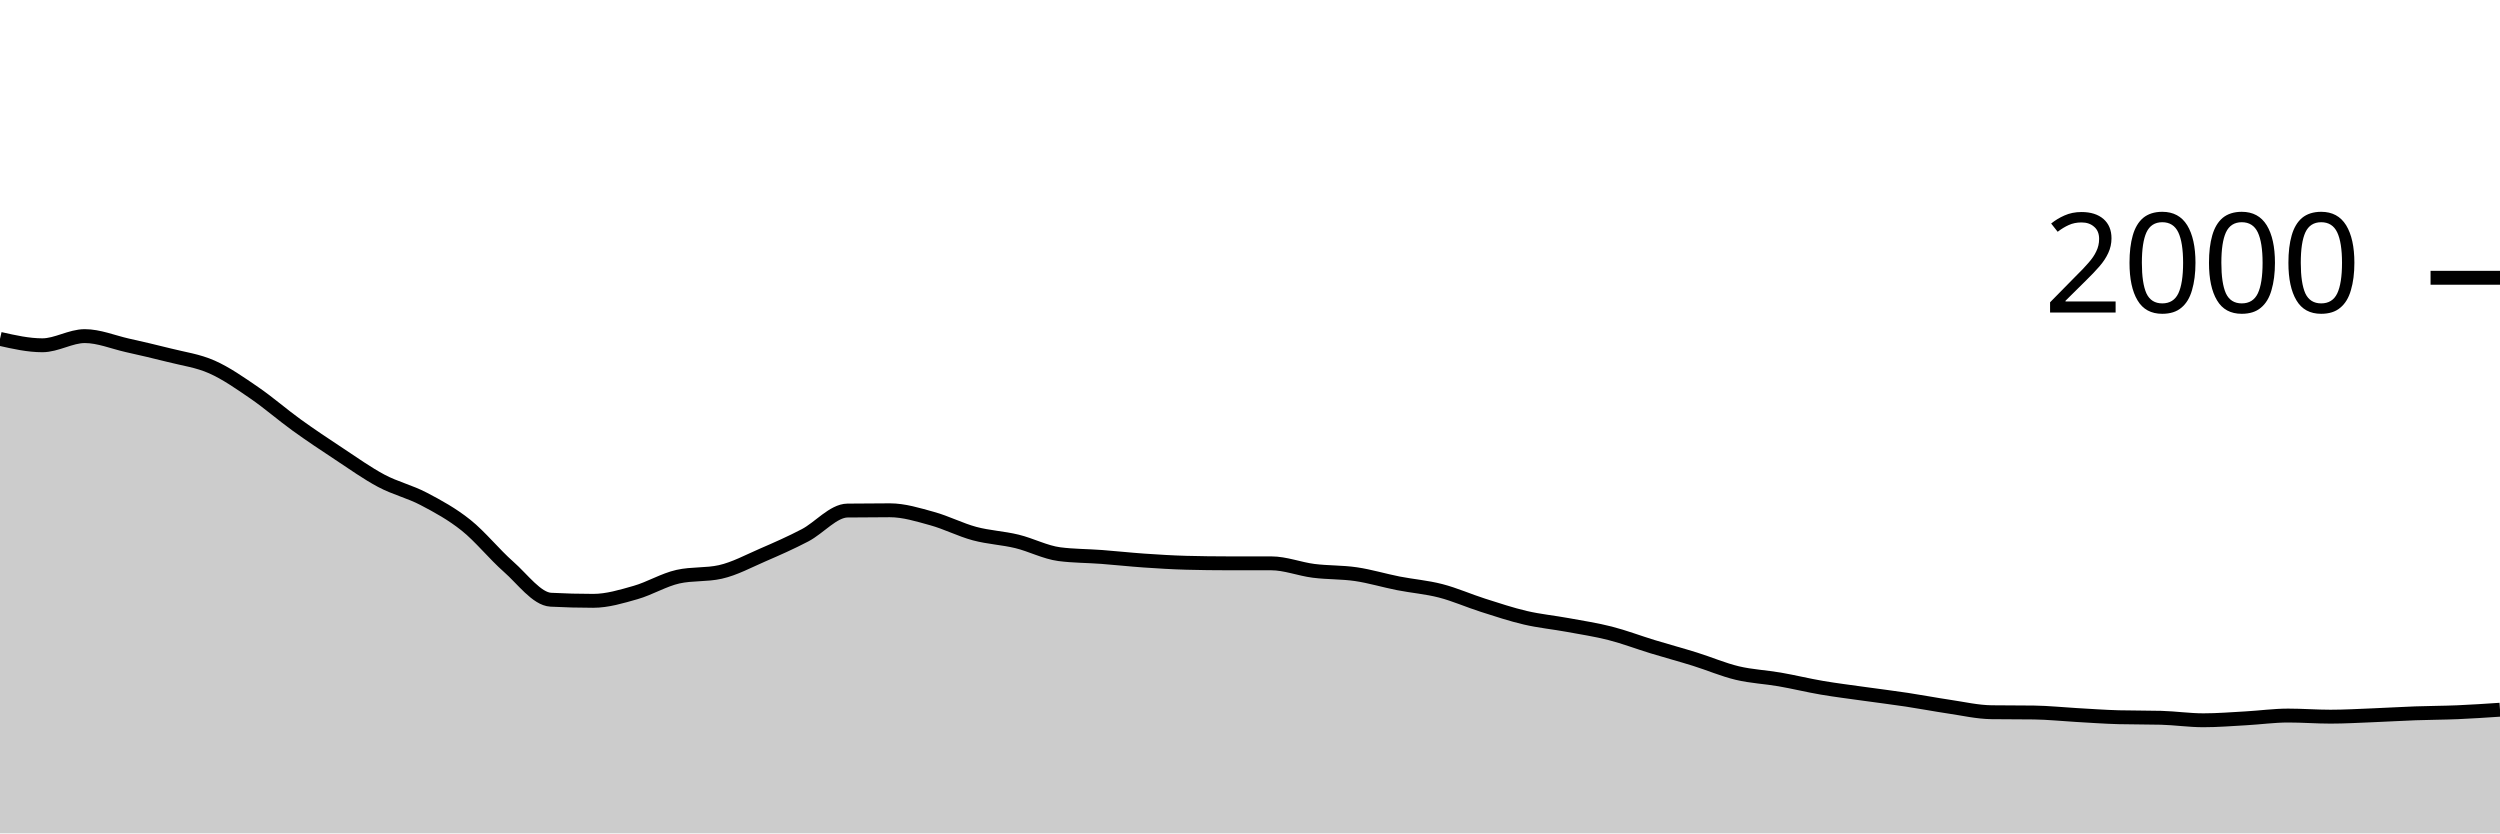
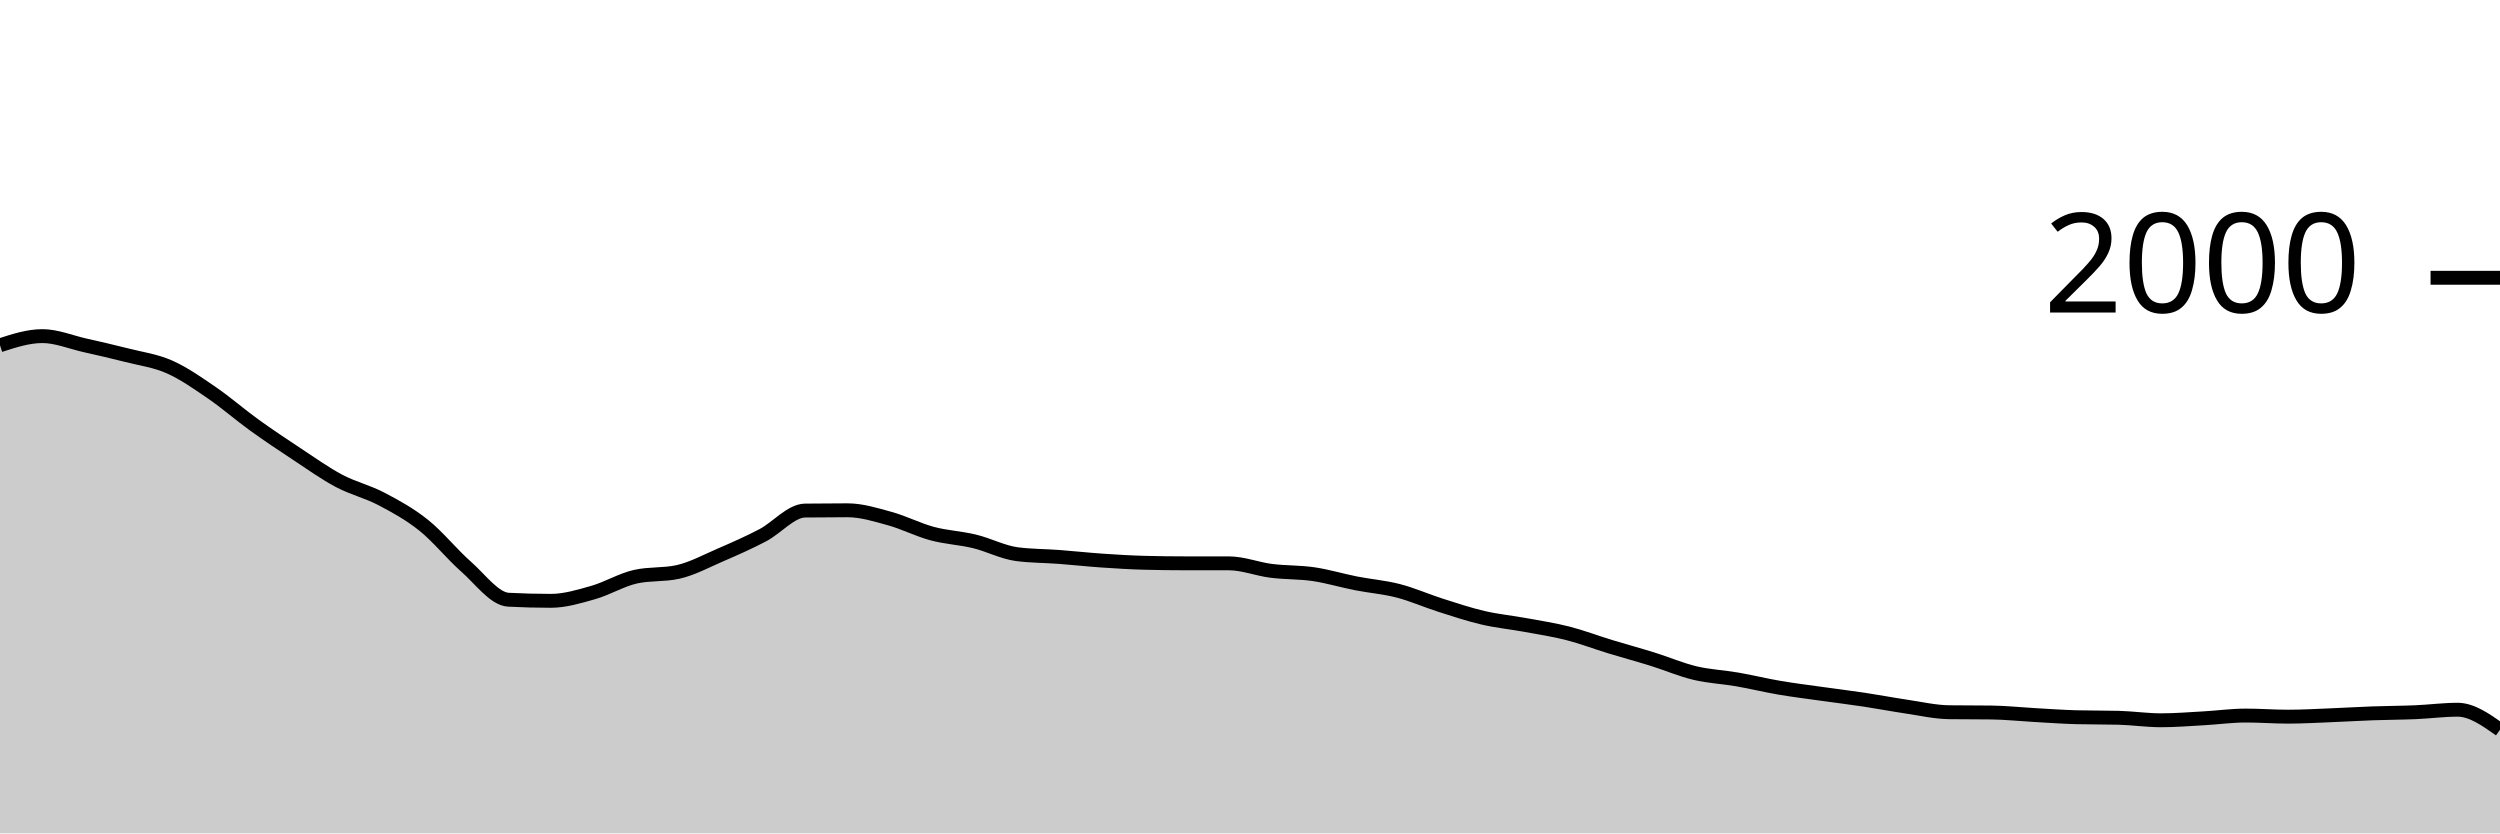
<svg xmlns="http://www.w3.org/2000/svg" viewBox="0 0 180 60">
  <g transform="translate(0,20)">
-     <path class="area" fill="rgba(0, 0, 0, 0.2)" d="M0,4.4C1.017,4.63,2.034,4.86,3.051,4.86C4.068,4.86,5.085,4.2,6.102,4.2C7.119,4.2,8.136,4.63,9.153,4.86C10.169,5.09,11.186,5.32,12.203,5.58C13.22,5.84,14.237,5.97,15.254,6.42C16.271,6.87,17.288,7.583,18.305,8.28C19.322,8.977,20.339,9.867,21.356,10.6C22.373,11.333,23.39,12.01,24.407,12.68C25.424,13.35,26.441,14.08,27.458,14.62C28.475,15.16,29.492,15.387,30.508,15.92C31.525,16.453,32.542,17.007,33.559,17.82C34.576,18.633,35.593,19.907,36.61,20.8C37.627,21.693,38.644,23.127,39.661,23.18C40.678,23.233,41.695,23.26,42.712,23.26C43.729,23.26,44.746,22.95,45.763,22.66C46.78,22.37,47.797,21.747,48.814,21.52C49.831,21.293,50.847,21.407,51.864,21.18C52.881,20.953,53.898,20.4,54.915,19.96C55.932,19.52,56.949,19.073,57.966,18.54C58.983,18.007,60,16.773,61.017,16.76C62.034,16.747,63.051,16.74,64.068,16.74C65.085,16.74,66.102,17.06,67.119,17.34C68.136,17.62,69.153,18.147,70.169,18.42C71.186,18.693,72.203,18.733,73.22,18.98C74.237,19.227,75.254,19.767,76.271,19.9C77.288,20.033,78.305,20.023,79.322,20.1C80.339,20.177,81.356,20.29,82.373,20.36C83.39,20.43,84.407,20.493,85.424,20.52C86.441,20.547,87.458,20.56,88.475,20.56C89.492,20.56,90.508,20.56,91.525,20.56C92.542,20.56,93.559,20.97,94.576,21.1C95.593,21.23,96.61,21.19,97.627,21.34C98.644,21.49,99.661,21.8,100.678,22C101.695,22.2,102.712,22.277,103.729,22.54C104.746,22.803,105.763,23.257,106.78,23.58C107.797,23.903,108.814,24.243,109.831,24.48C110.847,24.717,111.864,24.813,112.881,25C113.898,25.187,114.915,25.34,115.932,25.6C116.949,25.86,117.966,26.25,118.983,26.56C120,26.87,121.017,27.143,122.034,27.46C123.051,27.777,124.068,28.217,125.085,28.46C126.102,28.703,127.119,28.743,128.136,28.92C129.153,29.097,130.169,29.347,131.186,29.52C132.203,29.693,133.22,29.817,134.237,29.96C135.254,30.103,136.271,30.227,137.288,30.38C138.305,30.533,139.322,30.73,140.339,30.88C141.356,31.03,142.373,31.267,143.39,31.28C144.407,31.293,145.424,31.287,146.441,31.3C147.458,31.313,148.475,31.423,149.492,31.48C150.508,31.537,151.525,31.613,152.542,31.64C153.559,31.667,154.576,31.653,155.593,31.68C156.61,31.707,157.627,31.86,158.644,31.86C159.661,31.86,160.678,31.777,161.695,31.72C162.712,31.663,163.729,31.52,164.746,31.52C165.763,31.52,166.78,31.6,167.797,31.6C168.814,31.6,169.831,31.54,170.847,31.5C171.864,31.46,172.881,31.397,173.898,31.36C174.915,31.323,175.932,31.323,176.949,31.28C177.966,31.237,178.983,31.168,180,31.1L180,40C178.983,40,177.966,40,176.949,40C175.932,40,174.915,40,173.898,40C172.881,40,171.864,40,170.847,40C169.831,40,168.814,40,167.797,40C166.78,40,165.763,40,164.746,40C163.729,40,162.712,40,161.695,40C160.678,40,159.661,40,158.644,40C157.627,40,156.61,40,155.593,40C154.576,40,153.559,40,152.542,40C151.525,40,150.508,40,149.492,40C148.475,40,147.458,40,146.441,40C145.424,40,144.407,40,143.39,40C142.373,40,141.356,40,140.339,40C139.322,40,138.305,40,137.288,40C136.271,40,135.254,40,134.237,40C133.22,40,132.203,40,131.186,40C130.169,40,129.153,40,128.136,40C127.119,40,126.102,40,125.085,40C124.068,40,123.051,40,122.034,40C121.017,40,120,40,118.983,40C117.966,40,116.949,40,115.932,40C114.915,40,113.898,40,112.881,40C111.864,40,110.847,40,109.831,40C108.814,40,107.797,40,106.78,40C105.763,40,104.746,40,103.729,40C102.712,40,101.695,40,100.678,40C99.661,40,98.644,40,97.627,40C96.61,40,95.593,40,94.576,40C93.559,40,92.542,40,91.525,40C90.508,40,89.492,40,88.475,40C87.458,40,86.441,40,85.424,40C84.407,40,83.39,40,82.373,40C81.356,40,80.339,40,79.322,40C78.305,40,77.288,40,76.271,40C75.254,40,74.237,40,73.22,40C72.203,40,71.186,40,70.169,40C69.153,40,68.136,40,67.119,40C66.102,40,65.085,40,64.068,40C63.051,40,62.034,40,61.017,40C60,40,58.983,40,57.966,40C56.949,40,55.932,40,54.915,40C53.898,40,52.881,40,51.864,40C50.847,40,49.831,40,48.814,40C47.797,40,46.78,40,45.763,40C44.746,40,43.729,40,42.712,40C41.695,40,40.678,40,39.661,40C38.644,40,37.627,40,36.61,40C35.593,40,34.576,40,33.559,40C32.542,40,31.525,40,30.508,40C29.492,40,28.475,40,27.458,40C26.441,40,25.424,40,24.407,40C23.39,40,22.373,40,21.356,40C20.339,40,19.322,40,18.305,40C17.288,40,16.271,40,15.254,40C14.237,40,13.22,40,12.203,40C11.186,40,10.169,40,9.153,40C8.136,40,7.119,40,6.102,40C5.085,40,4.068,40,3.051,40C2.034,40,1.017,40,0,40Z" />
-     <path class="line" stroke="black" fill="none" d="M0,4.4C1.017,4.63,2.034,4.86,3.051,4.86C4.068,4.86,5.085,4.2,6.102,4.2C7.119,4.2,8.136,4.63,9.153,4.86C10.169,5.09,11.186,5.32,12.203,5.58C13.22,5.84,14.237,5.97,15.254,6.42C16.271,6.87,17.288,7.583,18.305,8.28C19.322,8.977,20.339,9.867,21.356,10.6C22.373,11.333,23.39,12.01,24.407,12.68C25.424,13.35,26.441,14.08,27.458,14.62C28.475,15.16,29.492,15.387,30.508,15.92C31.525,16.453,32.542,17.007,33.559,17.82C34.576,18.633,35.593,19.907,36.61,20.8C37.627,21.693,38.644,23.127,39.661,23.18C40.678,23.233,41.695,23.26,42.712,23.26C43.729,23.26,44.746,22.95,45.763,22.66C46.78,22.37,47.797,21.747,48.814,21.52C49.831,21.293,50.847,21.407,51.864,21.18C52.881,20.953,53.898,20.4,54.915,19.96C55.932,19.52,56.949,19.073,57.966,18.54C58.983,18.007,60,16.773,61.017,16.76C62.034,16.747,63.051,16.74,64.068,16.74C65.085,16.74,66.102,17.06,67.119,17.34C68.136,17.62,69.153,18.147,70.169,18.42C71.186,18.693,72.203,18.733,73.22,18.98C74.237,19.227,75.254,19.767,76.271,19.9C77.288,20.033,78.305,20.023,79.322,20.1C80.339,20.177,81.356,20.29,82.373,20.36C83.39,20.43,84.407,20.493,85.424,20.52C86.441,20.547,87.458,20.56,88.475,20.56C89.492,20.56,90.508,20.56,91.525,20.56C92.542,20.56,93.559,20.97,94.576,21.1C95.593,21.23,96.61,21.19,97.627,21.34C98.644,21.49,99.661,21.8,100.678,22C101.695,22.2,102.712,22.277,103.729,22.54C104.746,22.803,105.763,23.257,106.78,23.58C107.797,23.903,108.814,24.243,109.831,24.48C110.847,24.717,111.864,24.813,112.881,25C113.898,25.187,114.915,25.34,115.932,25.6C116.949,25.86,117.966,26.25,118.983,26.56C120,26.87,121.017,27.143,122.034,27.46C123.051,27.777,124.068,28.217,125.085,28.46C126.102,28.703,127.119,28.743,128.136,28.92C129.153,29.097,130.169,29.347,131.186,29.52C132.203,29.693,133.22,29.817,134.237,29.96C135.254,30.103,136.271,30.227,137.288,30.38C138.305,30.533,139.322,30.73,140.339,30.88C141.356,31.03,142.373,31.267,143.39,31.28C144.407,31.293,145.424,31.287,146.441,31.3C147.458,31.313,148.475,31.423,149.492,31.48C150.508,31.537,151.525,31.613,152.542,31.64C153.559,31.667,154.576,31.653,155.593,31.68C156.61,31.707,157.627,31.86,158.644,31.86C159.661,31.86,160.678,31.777,161.695,31.72C162.712,31.663,163.729,31.52,164.746,31.52C165.763,31.52,166.78,31.6,167.797,31.6C168.814,31.6,169.831,31.54,170.847,31.5C171.864,31.46,172.881,31.397,173.898,31.36C174.915,31.323,175.932,31.323,176.949,31.28C177.966,31.237,178.983,31.168,180,31.1" />
+     <path class="area" fill="rgba(0, 0, 0, 0.2)" d="M0,4.86C1.017,4.53,2.034,4.2,3.051,4.2C4.068,4.2,5.085,4.63,6.102,4.86C7.119,5.09,8.136,5.32,9.153,5.58C10.169,5.84,11.186,5.97,12.203,6.42C13.22,6.87,14.237,7.583,15.254,8.28C16.271,8.977,17.288,9.867,18.305,10.6C19.322,11.333,20.339,12.01,21.356,12.68C22.373,13.35,23.39,14.08,24.407,14.62C25.424,15.16,26.441,15.387,27.458,15.92C28.475,16.453,29.492,17.007,30.508,17.82C31.525,18.633,32.542,19.907,33.559,20.8C34.576,21.693,35.593,23.127,36.61,23.18C37.627,23.233,38.644,23.26,39.661,23.26C40.678,23.26,41.695,22.95,42.712,22.66C43.729,22.37,44.746,21.747,45.763,21.52C46.78,21.293,47.797,21.407,48.814,21.18C49.831,20.953,50.847,20.4,51.864,19.96C52.881,19.52,53.898,19.073,54.915,18.54C55.932,18.007,56.949,16.773,57.966,16.76C58.983,16.747,60,16.74,61.017,16.74C62.034,16.74,63.051,17.06,64.068,17.34C65.085,17.62,66.102,18.147,67.119,18.42C68.136,18.693,69.153,18.733,70.169,18.98C71.186,19.227,72.203,19.767,73.22,19.9C74.237,20.033,75.254,20.023,76.271,20.1C77.288,20.177,78.305,20.29,79.322,20.36C80.339,20.43,81.356,20.493,82.373,20.52C83.39,20.547,84.407,20.56,85.424,20.56C86.441,20.56,87.458,20.56,88.475,20.56C89.492,20.56,90.508,20.97,91.525,21.1C92.542,21.23,93.559,21.19,94.576,21.34C95.593,21.49,96.61,21.8,97.627,22C98.644,22.2,99.661,22.277,100.678,22.54C101.695,22.803,102.712,23.257,103.729,23.58C104.746,23.903,105.763,24.243,106.78,24.48C107.797,24.717,108.814,24.813,109.831,25C110.847,25.187,111.864,25.34,112.881,25.6C113.898,25.86,114.915,26.25,115.932,26.56C116.949,26.87,117.966,27.143,118.983,27.46C120,27.777,121.017,28.217,122.034,28.46C123.051,28.703,124.068,28.743,125.085,28.92C126.102,29.097,127.119,29.347,128.136,29.52C129.153,29.693,130.169,29.817,131.186,29.96C132.203,30.103,133.22,30.227,134.237,30.38C135.254,30.533,136.271,30.73,137.288,30.88C138.305,31.03,139.322,31.267,140.339,31.28C141.356,31.293,142.373,31.287,143.39,31.3C144.407,31.313,145.424,31.423,146.441,31.48C147.458,31.537,148.475,31.613,149.492,31.64C150.508,31.667,151.525,31.653,152.542,31.68C153.559,31.707,154.576,31.86,155.593,31.86C156.61,31.86,157.627,31.777,158.644,31.72C159.661,31.663,160.678,31.52,161.695,31.52C162.712,31.52,163.729,31.6,164.746,31.6C165.763,31.6,166.78,31.54,167.797,31.5C168.814,31.46,169.831,31.397,170.847,31.36C171.864,31.323,172.881,31.323,173.898,31.28C174.915,31.237,175.932,31.1,176.949,31.1C177.966,31.1,178.983,31.82,180,32.54L180,40C178.983,40,177.966,40,176.949,40C175.932,40,174.915,40,173.898,40C172.881,40,171.864,40,170.847,40C169.831,40,168.814,40,167.797,40C166.78,40,165.763,40,164.746,40C163.729,40,162.712,40,161.695,40C160.678,40,159.661,40,158.644,40C157.627,40,156.61,40,155.593,40C154.576,40,153.559,40,152.542,40C151.525,40,150.508,40,149.492,40C148.475,40,147.458,40,146.441,40C145.424,40,144.407,40,143.39,40C142.373,40,141.356,40,140.339,40C139.322,40,138.305,40,137.288,40C136.271,40,135.254,40,134.237,40C133.22,40,132.203,40,131.186,40C130.169,40,129.153,40,128.136,40C127.119,40,126.102,40,125.085,40C124.068,40,123.051,40,122.034,40C121.017,40,120,40,118.983,40C117.966,40,116.949,40,115.932,40C114.915,40,113.898,40,112.881,40C111.864,40,110.847,40,109.831,40C108.814,40,107.797,40,106.78,40C105.763,40,104.746,40,103.729,40C102.712,40,101.695,40,100.678,40C99.661,40,98.644,40,97.627,40C96.61,40,95.593,40,94.576,40C93.559,40,92.542,40,91.525,40C90.508,40,89.492,40,88.475,40C87.458,40,86.441,40,85.424,40C84.407,40,83.39,40,82.373,40C81.356,40,80.339,40,79.322,40C78.305,40,77.288,40,76.271,40C75.254,40,74.237,40,73.22,40C72.203,40,71.186,40,70.169,40C69.153,40,68.136,40,67.119,40C66.102,40,65.085,40,64.068,40C63.051,40,62.034,40,61.017,40C60,40,58.983,40,57.966,40C56.949,40,55.932,40,54.915,40C53.898,40,52.881,40,51.864,40C50.847,40,49.831,40,48.814,40C47.797,40,46.78,40,45.763,40C44.746,40,43.729,40,42.712,40C41.695,40,40.678,40,39.661,40C38.644,40,37.627,40,36.61,40C35.593,40,34.576,40,33.559,40C32.542,40,31.525,40,30.508,40C29.492,40,28.475,40,27.458,40C26.441,40,25.424,40,24.407,40C23.39,40,22.373,40,21.356,40C20.339,40,19.322,40,18.305,40C17.288,40,16.271,40,15.254,40C14.237,40,13.22,40,12.203,40C11.186,40,10.169,40,9.153,40C8.136,40,7.119,40,6.102,40C5.085,40,4.068,40,3.051,40C2.034,40,1.017,40,0,40Z" />
+     <path class="line" stroke="black" fill="none" d="M0,4.86C1.017,4.53,2.034,4.2,3.051,4.2C4.068,4.2,5.085,4.63,6.102,4.86C7.119,5.09,8.136,5.32,9.153,5.58C10.169,5.84,11.186,5.97,12.203,6.42C13.22,6.87,14.237,7.583,15.254,8.28C16.271,8.977,17.288,9.867,18.305,10.6C19.322,11.333,20.339,12.01,21.356,12.68C22.373,13.35,23.39,14.08,24.407,14.62C25.424,15.16,26.441,15.387,27.458,15.92C28.475,16.453,29.492,17.007,30.508,17.82C31.525,18.633,32.542,19.907,33.559,20.8C34.576,21.693,35.593,23.127,36.61,23.18C37.627,23.233,38.644,23.26,39.661,23.26C40.678,23.26,41.695,22.95,42.712,22.66C43.729,22.37,44.746,21.747,45.763,21.52C46.78,21.293,47.797,21.407,48.814,21.18C49.831,20.953,50.847,20.4,51.864,19.96C52.881,19.52,53.898,19.073,54.915,18.54C55.932,18.007,56.949,16.773,57.966,16.76C58.983,16.747,60,16.74,61.017,16.74C62.034,16.74,63.051,17.06,64.068,17.34C65.085,17.62,66.102,18.147,67.119,18.42C68.136,18.693,69.153,18.733,70.169,18.98C71.186,19.227,72.203,19.767,73.22,19.9C74.237,20.033,75.254,20.023,76.271,20.1C77.288,20.177,78.305,20.29,79.322,20.36C80.339,20.43,81.356,20.493,82.373,20.52C83.39,20.547,84.407,20.56,85.424,20.56C86.441,20.56,87.458,20.56,88.475,20.56C89.492,20.56,90.508,20.97,91.525,21.1C92.542,21.23,93.559,21.19,94.576,21.34C95.593,21.49,96.61,21.8,97.627,22C98.644,22.2,99.661,22.277,100.678,22.54C101.695,22.803,102.712,23.257,103.729,23.58C104.746,23.903,105.763,24.243,106.78,24.48C107.797,24.717,108.814,24.813,109.831,25C110.847,25.187,111.864,25.34,112.881,25.6C113.898,25.86,114.915,26.25,115.932,26.56C116.949,26.87,117.966,27.143,118.983,27.46C120,27.777,121.017,28.217,122.034,28.46C123.051,28.703,124.068,28.743,125.085,28.92C126.102,29.097,127.119,29.347,128.136,29.52C129.153,29.693,130.169,29.817,131.186,29.96C132.203,30.103,133.22,30.227,134.237,30.38C135.254,30.533,136.271,30.73,137.288,30.88C138.305,31.03,139.322,31.267,140.339,31.28C141.356,31.293,142.373,31.287,143.39,31.3C144.407,31.313,145.424,31.423,146.441,31.48C147.458,31.537,148.475,31.613,149.492,31.64C150.508,31.667,151.525,31.653,152.542,31.68C153.559,31.707,154.576,31.86,155.593,31.86C156.61,31.86,157.627,31.777,158.644,31.72C159.661,31.663,160.678,31.52,161.695,31.52C162.712,31.52,163.729,31.6,164.746,31.6C165.763,31.6,166.78,31.54,167.797,31.5C168.814,31.46,169.831,31.397,170.847,31.36C171.864,31.323,172.881,31.323,173.898,31.28C174.915,31.237,175.932,31.1,176.949,31.1C177.966,31.1,178.983,31.82,180,32.54" />
    <path class="axis-ceiling" stroke-width="1" stroke="black" fill="none" d="M175,0L180,0" />
    <text class="axis-ceiling-label" font-family="sans-serif" text-anchor="end" font-size="10px" x="170" y="2.5">2000</text>
  </g>
</svg>
